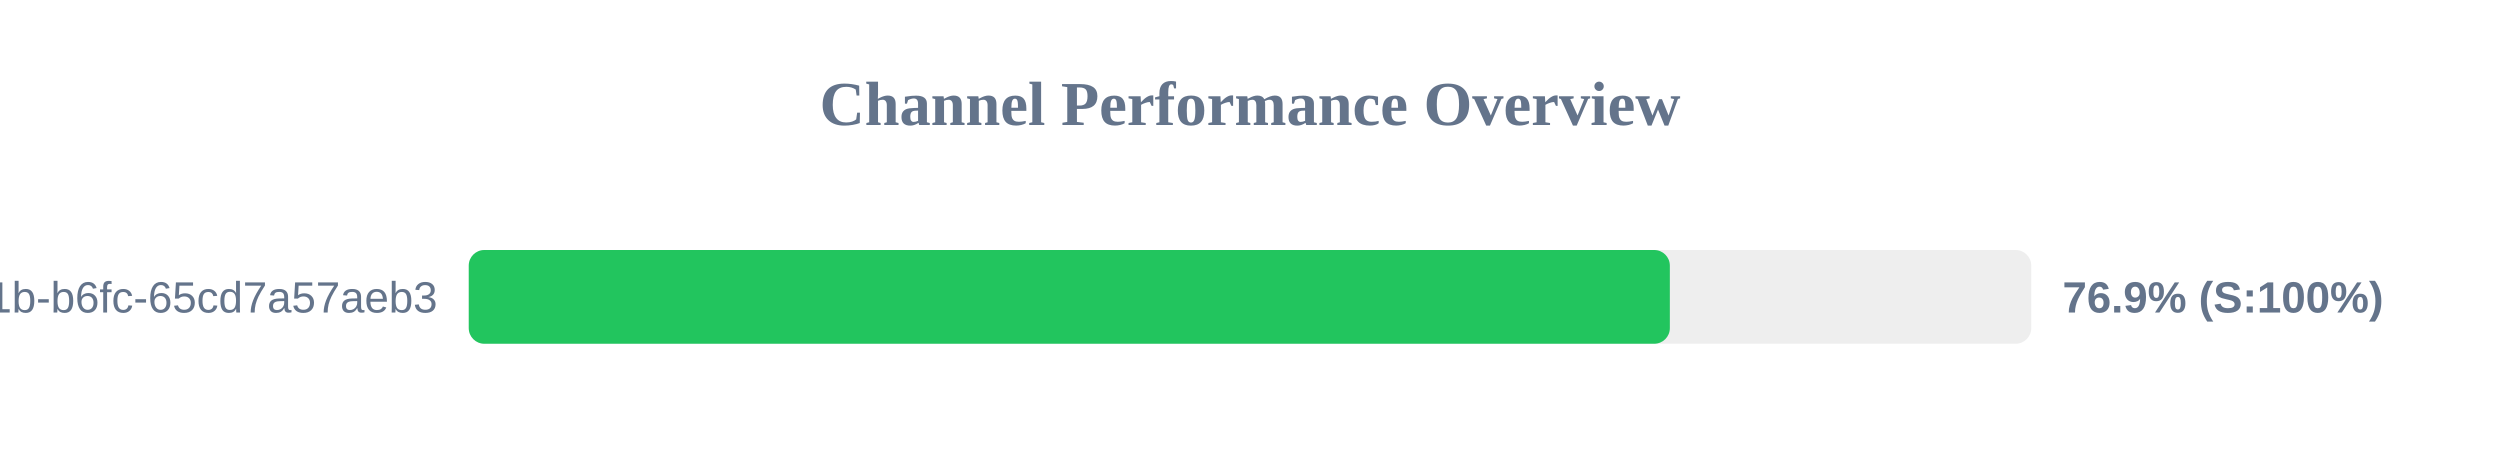
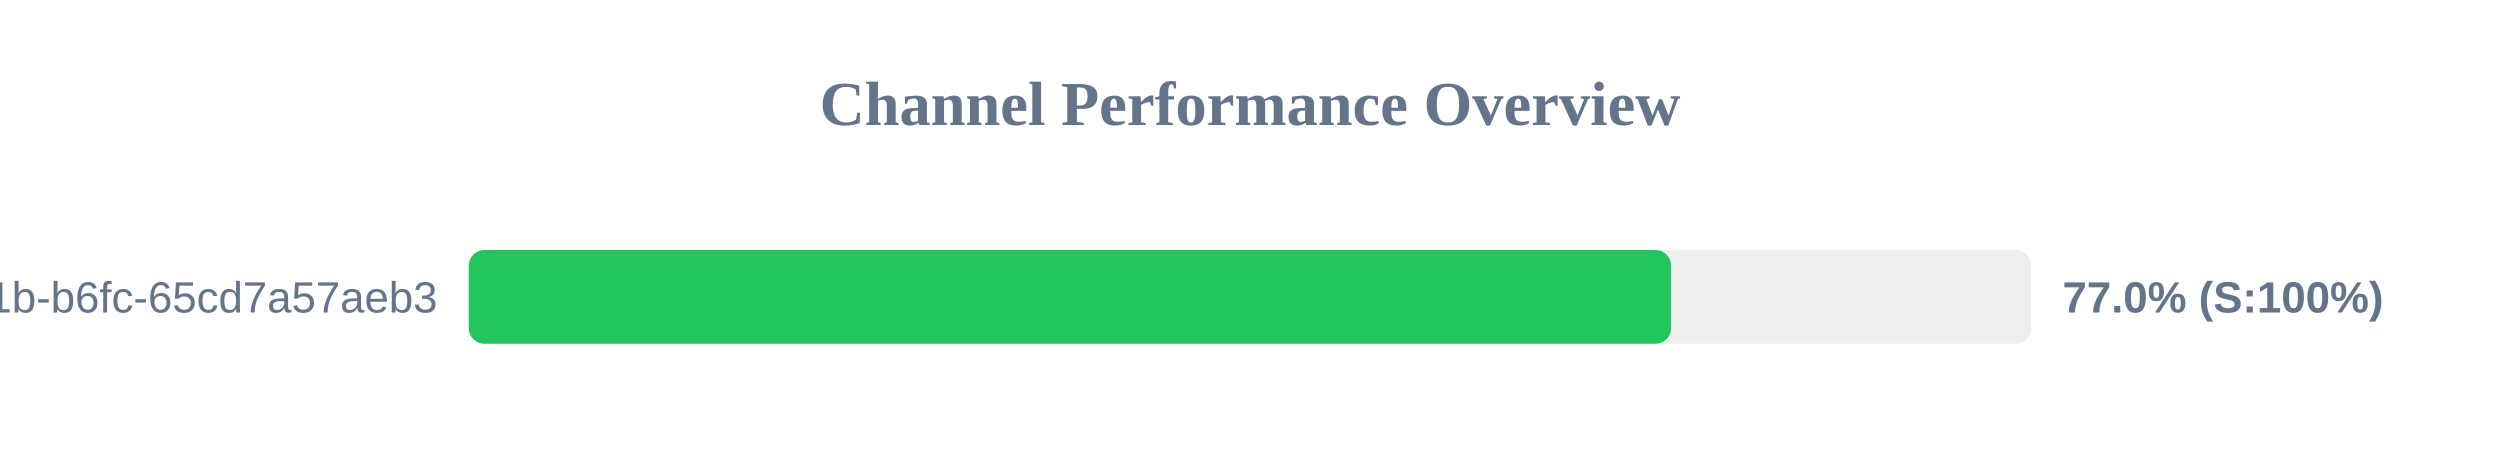
<svg xmlns="http://www.w3.org/2000/svg" width="800" height="150" version="1.1">
  <style>
        .row { font: 14px Arial; fill: #64748b; }
        .score { font: bold 14px Arial; fill: #64748b; }
    </style>
  <text x="400" y="40" text-anchor="middle" font-size="20px" font-weight="bold" fill="#64748b">Channel Performance Overview</text>
  <rect x="150" y="80" width="500" height="30" fill="#eee" rx="5" />
-   <rect x="150" y="80" width="384.35" height="30" fill="#22c55e" rx="5" />
+   <rect x="150" y="80" width="384.75" height="30" fill="#22c55e" rx="5" />
  <text x="140" y="100" text-anchor="end" class="row">?uuid=9c859345-959f-491b-b6fc-65cd7a57aeb3</text>
-   <text x="660" y="100" text-anchor="start" class="score">76.9% (S:100%)</text>
+   <text x="660" y="100" text-anchor="start" class="score">77.0% (S:100%)</text>
</svg>
